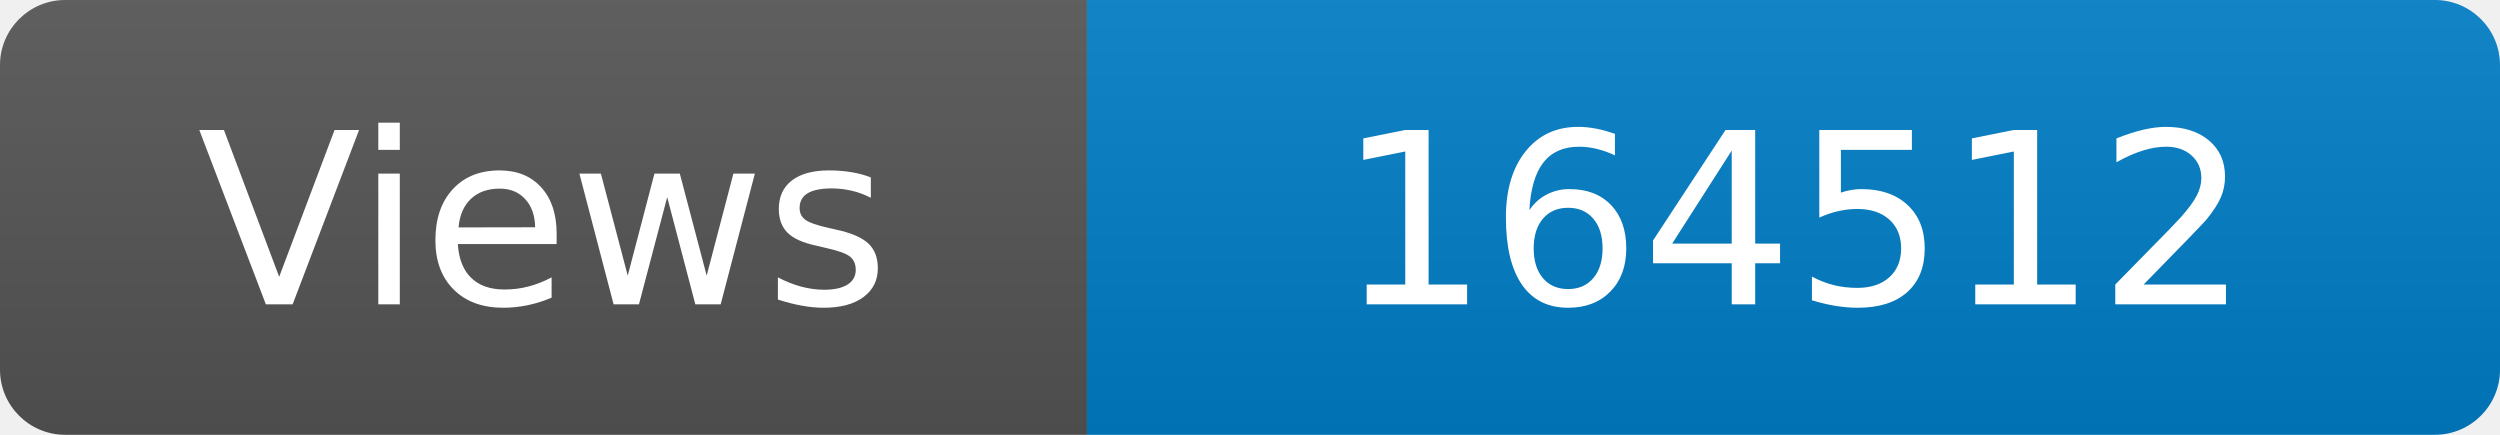
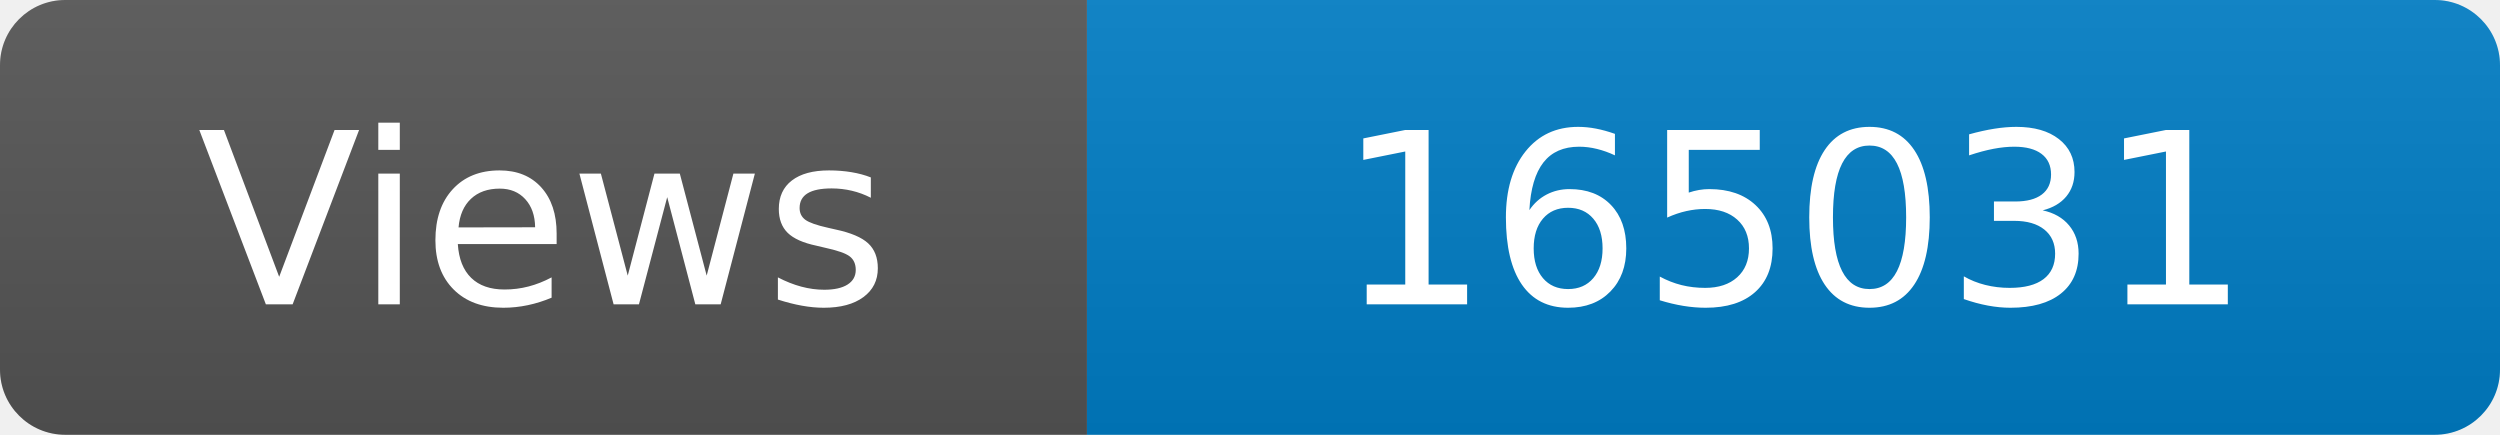
<svg xmlns="http://www.w3.org/2000/svg" width="115" height="20" role="img" aria-label="Maintained?: yes">
  <linearGradient id="s" x2="0" y2="100%">
    <stop offset="0" stop-color="#bbb" stop-opacity=".1" />
    <stop offset="1" stop-opacity=".1" />
  </linearGradient>
  <clipPath id="r">
    <rect width="115" height="20" rx="3" fill="#fff" />
  </clipPath>
  <g clip-path="url(#r)">
    <rect width="50" height="20" fill="#555" />
    <rect x="50" width="160" height="20" fill="#007ec6" />
    <rect width="115" height="20" fill="url(#s)" />
  </g>
  <g fill="#fff" text-anchor="middle" font-family="Verdana,Geneva,DejaVu Sans,sans-serif" font-size="110">
    <text x="250" y="140" transform="scale(.1)" fill="#fff">Views</text>
-     <text x="825" y="140" transform="scale(.1)" fill="#fff">164512</text>
+     <text x="825" y="140" transform="scale(.1)" fill="#fff">165031</text>
  </g>
</svg>
